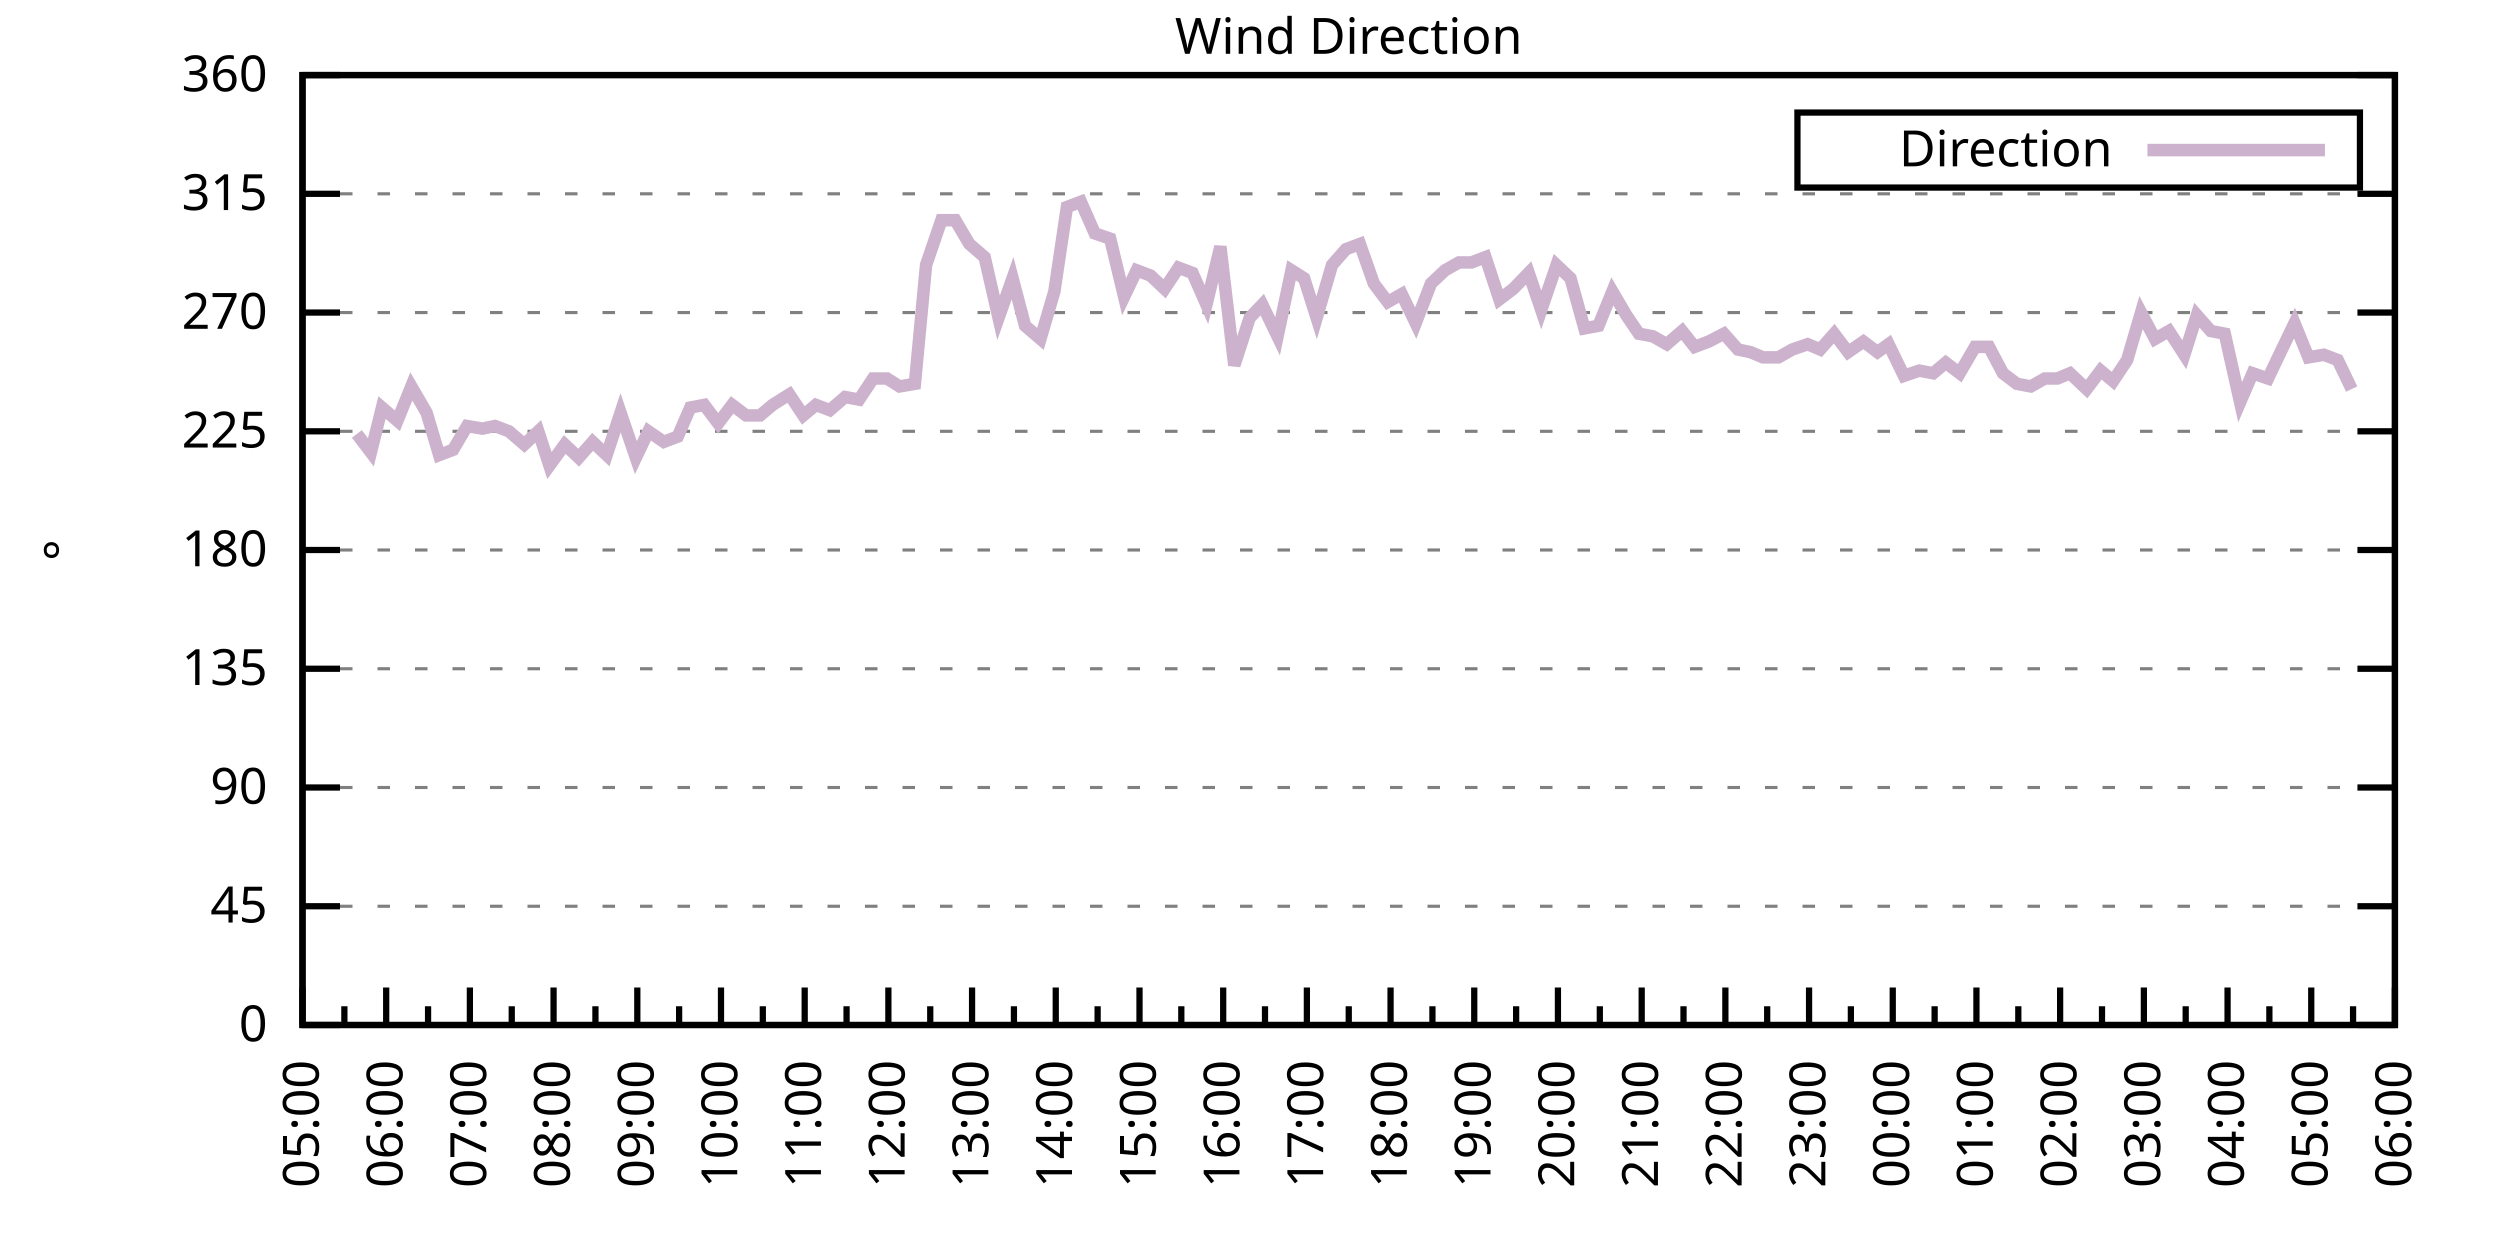
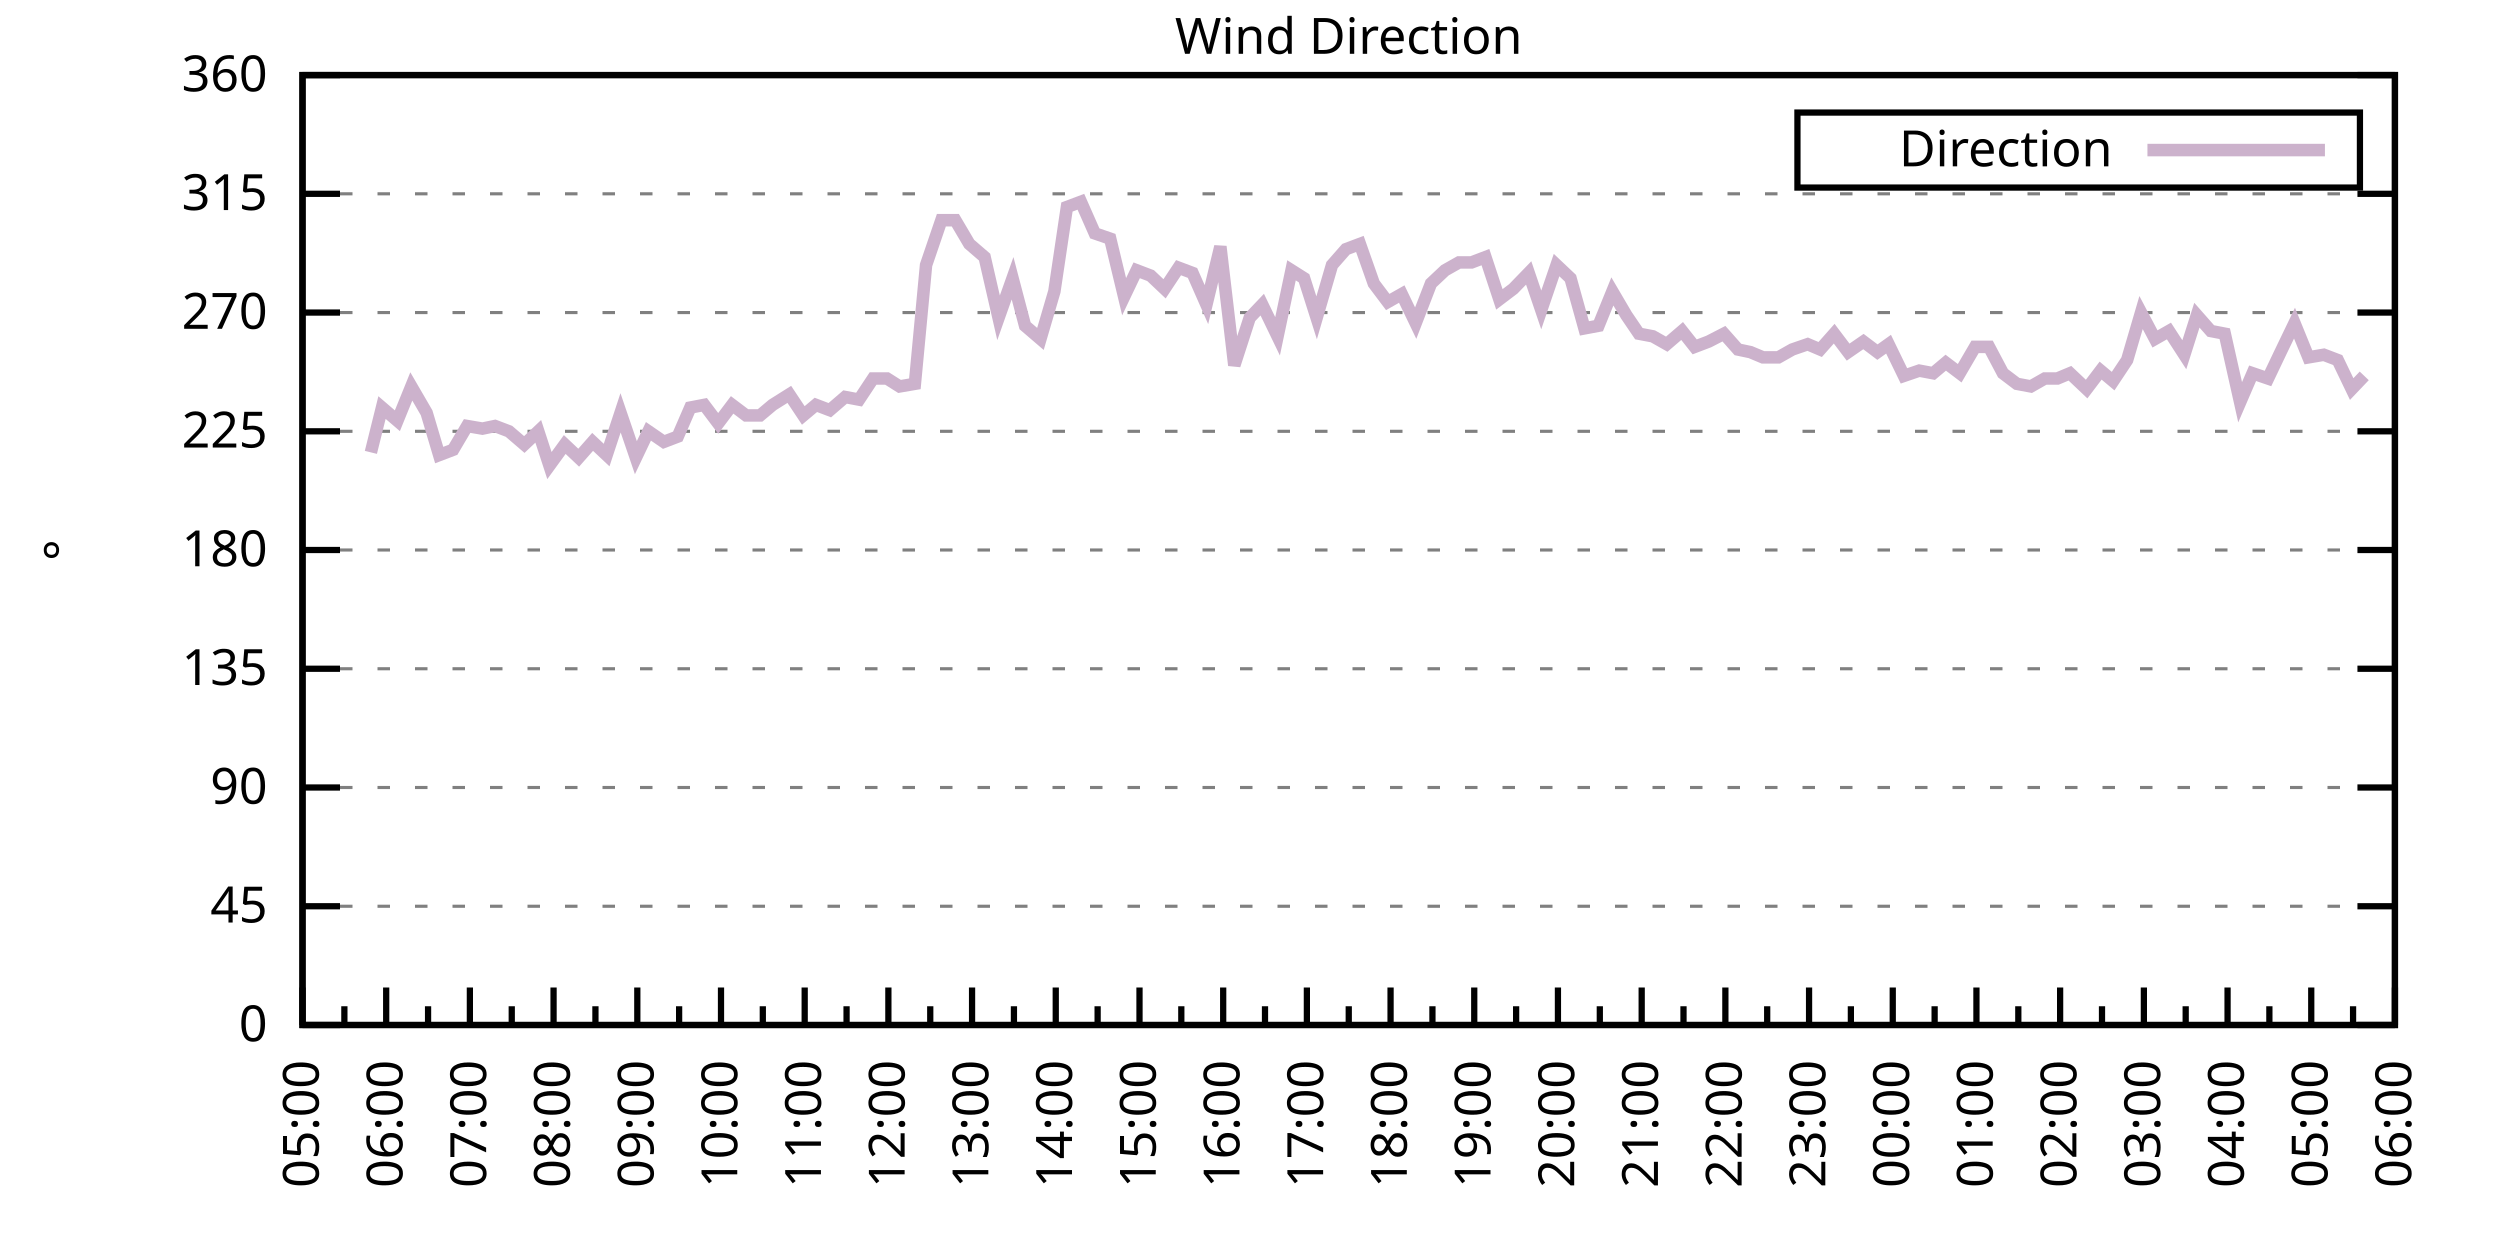
<svg xmlns="http://www.w3.org/2000/svg" xmlns:xlink="http://www.w3.org/1999/xlink" width="400" height="200" viewBox="0 0 400 200">
  <g id="gnuplot_canvas">
    <rect x="0" y="0" width="400" height="200" fill="none" />
    <defs>
      <circle id="gpDot" r="0.5" stroke-width="0.5" stroke="currentColor" />
      <path id="gpPt0" stroke-width="0.333" stroke="currentColor" d="M-1,0 h2 M0,-1 v2" />
      <path id="gpPt1" stroke-width="0.333" stroke="currentColor" d="M-1,-1 L1,1 M1,-1 L-1,1" />
      <path id="gpPt2" stroke-width="0.333" stroke="currentColor" d="M-1,0 L1,0 M0,-1 L0,1 M-1,-1 L1,1 M-1,1 L1,-1" />
      <rect id="gpPt3" stroke-width="0.333" stroke="currentColor" x="-1" y="-1" width="2" height="2" />
      <rect id="gpPt4" stroke-width="0.333" stroke="currentColor" fill="currentColor" x="-1" y="-1" width="2" height="2" />
      <circle id="gpPt5" stroke-width="0.333" stroke="currentColor" cx="0" cy="0" r="1" />
      <use xlink:href="#gpPt5" id="gpPt6" fill="currentColor" stroke="none" />
      <path id="gpPt7" stroke-width="0.333" stroke="currentColor" d="M0,-1.33 L-1.33,0.67 L1.33,0.67 z" />
      <use xlink:href="#gpPt7" id="gpPt8" fill="currentColor" stroke="none" />
      <use xlink:href="#gpPt7" id="gpPt9" stroke="currentColor" transform="rotate(180)" />
      <use xlink:href="#gpPt9" id="gpPt10" fill="currentColor" stroke="none" />
      <use xlink:href="#gpPt3" id="gpPt11" stroke="currentColor" transform="rotate(45)" />
      <use xlink:href="#gpPt11" id="gpPt12" fill="currentColor" stroke="none" />
      <path id="gpPt13" stroke-width="0.333" stroke="currentColor" d="M0,1.330 L1.265,0.411 L0.782,-1.067 L-0.782,-1.076 L-1.265,0.411 z" />
      <use xlink:href="#gpPt13" id="gpPt14" fill="currentColor" stroke="none" />
      <filter id="textbox" filterUnits="objectBoundingBox" x="0" y="0" height="1" width="1">
        <feFlood flood-color="white" flood-opacity="1" result="bgnd" />
        <feComposite in="SourceGraphic" in2="bgnd" operator="atop" />
      </filter>
      <filter id="greybox" filterUnits="objectBoundingBox" x="0" y="0" height="1" width="1">
        <feFlood flood-color="lightgrey" flood-opacity="1" result="grey" />
        <feComposite in="SourceGraphic" in2="grey" operator="atop" />
      </filter>
    </defs>
    <g fill="none" color="white" stroke="currentColor" stroke-width="1.00" stroke-linecap="butt" stroke-linejoin="miter">
</g>
    <g fill="none" color="black" stroke="currentColor" stroke-width="1.00" stroke-linecap="butt" stroke-linejoin="miter">
      <g stroke="none" shape-rendering="crispEdges">
        <polygon fill="rgb(255, 255, 255)" points="48.40,164.00 383.18,164.00 383.18,12.02 48.40,12.02 " />
      </g>
    </g>
    <g fill="none" color="black" stroke="currentColor" stroke-width="1.00" stroke-linecap="butt" stroke-linejoin="miter">
</g>
    <g fill="none" color="black" stroke="black" stroke-width="0.50" stroke-linecap="butt" stroke-linejoin="miter">
</g>
    <g fill="none" color="gray" stroke="currentColor" stroke-width="0.50" stroke-linecap="butt" stroke-linejoin="miter">
      <path stroke="gray" stroke-dasharray="2,4" class="gridline" d="M48.40,164.00 L383.19,164.00  " />
    </g>
    <g fill="none" color="gray" stroke="gray" stroke-width="1.00" stroke-linecap="butt" stroke-linejoin="miter">
</g>
    <g fill="none" color="black" stroke="currentColor" stroke-width="1.00" stroke-linecap="butt" stroke-linejoin="miter">
      <path stroke="black" d="M48.40,164.00 L54.40,164.00 M383.19,164.00 L377.19,164.00  " />
      <g transform="translate(42.80,166.60)" stroke="none" fill="black" font-family="Sans" font-size="8.00" text-anchor="end">
        <text>
          <tspan font-family="Sans"> 0</tspan>
        </text>
      </g>
    </g>
    <g fill="none" color="black" stroke="currentColor" stroke-width="1.00" stroke-linecap="butt" stroke-linejoin="miter">
</g>
    <g fill="none" color="black" stroke="black" stroke-width="0.50" stroke-linecap="butt" stroke-linejoin="miter">
</g>
    <g fill="none" color="gray" stroke="currentColor" stroke-width="0.50" stroke-linecap="butt" stroke-linejoin="miter">
      <path stroke="gray" stroke-dasharray="2,4" class="gridline" d="M48.40,145.00 L383.19,145.00  " />
    </g>
    <g fill="none" color="gray" stroke="gray" stroke-width="1.00" stroke-linecap="butt" stroke-linejoin="miter">
</g>
    <g fill="none" color="black" stroke="currentColor" stroke-width="1.00" stroke-linecap="butt" stroke-linejoin="miter">
      <path stroke="black" d="M48.40,145.00 L54.40,145.00 M383.19,145.00 L377.19,145.00  " />
      <g transform="translate(42.80,147.60)" stroke="none" fill="black" font-family="Sans" font-size="8.00" text-anchor="end">
        <text>
          <tspan font-family="Sans"> 45</tspan>
        </text>
      </g>
    </g>
    <g fill="none" color="black" stroke="currentColor" stroke-width="1.00" stroke-linecap="butt" stroke-linejoin="miter">
</g>
    <g fill="none" color="black" stroke="black" stroke-width="0.50" stroke-linecap="butt" stroke-linejoin="miter">
</g>
    <g fill="none" color="gray" stroke="currentColor" stroke-width="0.50" stroke-linecap="butt" stroke-linejoin="miter">
      <path stroke="gray" stroke-dasharray="2,4" class="gridline" d="M48.40,126.00 L383.19,126.00  " />
    </g>
    <g fill="none" color="gray" stroke="gray" stroke-width="1.00" stroke-linecap="butt" stroke-linejoin="miter">
</g>
    <g fill="none" color="black" stroke="currentColor" stroke-width="1.00" stroke-linecap="butt" stroke-linejoin="miter">
      <path stroke="black" d="M48.40,126.00 L54.40,126.00 M383.19,126.00 L377.19,126.00  " />
      <g transform="translate(42.80,128.60)" stroke="none" fill="black" font-family="Sans" font-size="8.00" text-anchor="end">
        <text>
          <tspan font-family="Sans"> 90</tspan>
        </text>
      </g>
    </g>
    <g fill="none" color="black" stroke="currentColor" stroke-width="1.00" stroke-linecap="butt" stroke-linejoin="miter">
</g>
    <g fill="none" color="black" stroke="black" stroke-width="0.50" stroke-linecap="butt" stroke-linejoin="miter">
</g>
    <g fill="none" color="gray" stroke="currentColor" stroke-width="0.50" stroke-linecap="butt" stroke-linejoin="miter">
      <path stroke="gray" stroke-dasharray="2,4" class="gridline" d="M48.40,107.00 L383.19,107.00  " />
    </g>
    <g fill="none" color="gray" stroke="gray" stroke-width="1.00" stroke-linecap="butt" stroke-linejoin="miter">
</g>
    <g fill="none" color="black" stroke="currentColor" stroke-width="1.00" stroke-linecap="butt" stroke-linejoin="miter">
      <path stroke="black" d="M48.40,107.00 L54.40,107.00 M383.19,107.00 L377.19,107.00  " />
      <g transform="translate(42.80,109.60)" stroke="none" fill="black" font-family="Sans" font-size="8.00" text-anchor="end">
        <text>
          <tspan font-family="Sans"> 135</tspan>
        </text>
      </g>
    </g>
    <g fill="none" color="black" stroke="currentColor" stroke-width="1.00" stroke-linecap="butt" stroke-linejoin="miter">
</g>
    <g fill="none" color="black" stroke="black" stroke-width="0.50" stroke-linecap="butt" stroke-linejoin="miter">
</g>
    <g fill="none" color="gray" stroke="currentColor" stroke-width="0.50" stroke-linecap="butt" stroke-linejoin="miter">
      <path stroke="gray" stroke-dasharray="2,4" class="gridline" d="M48.40,88.00 L383.19,88.00  " />
    </g>
    <g fill="none" color="gray" stroke="gray" stroke-width="1.00" stroke-linecap="butt" stroke-linejoin="miter">
</g>
    <g fill="none" color="black" stroke="currentColor" stroke-width="1.00" stroke-linecap="butt" stroke-linejoin="miter">
      <path stroke="black" d="M48.40,88.00 L54.40,88.00 M383.19,88.00 L377.19,88.00  " />
      <g transform="translate(42.80,90.60)" stroke="none" fill="black" font-family="Sans" font-size="8.00" text-anchor="end">
        <text>
          <tspan font-family="Sans"> 180</tspan>
        </text>
      </g>
    </g>
    <g fill="none" color="black" stroke="currentColor" stroke-width="1.00" stroke-linecap="butt" stroke-linejoin="miter">
</g>
    <g fill="none" color="black" stroke="black" stroke-width="0.50" stroke-linecap="butt" stroke-linejoin="miter">
</g>
    <g fill="none" color="gray" stroke="currentColor" stroke-width="0.50" stroke-linecap="butt" stroke-linejoin="miter">
      <path stroke="gray" stroke-dasharray="2,4" class="gridline" d="M48.40,69.01 L383.19,69.01  " />
    </g>
    <g fill="none" color="gray" stroke="gray" stroke-width="1.00" stroke-linecap="butt" stroke-linejoin="miter">
</g>
    <g fill="none" color="black" stroke="currentColor" stroke-width="1.00" stroke-linecap="butt" stroke-linejoin="miter">
      <path stroke="black" d="M48.40,69.01 L54.40,69.01 M383.19,69.01 L377.19,69.01  " />
      <g transform="translate(42.80,71.61)" stroke="none" fill="black" font-family="Sans" font-size="8.00" text-anchor="end">
        <text>
          <tspan font-family="Sans"> 225</tspan>
        </text>
      </g>
    </g>
    <g fill="none" color="black" stroke="currentColor" stroke-width="1.00" stroke-linecap="butt" stroke-linejoin="miter">
</g>
    <g fill="none" color="black" stroke="black" stroke-width="0.50" stroke-linecap="butt" stroke-linejoin="miter">
</g>
    <g fill="none" color="gray" stroke="currentColor" stroke-width="0.50" stroke-linecap="butt" stroke-linejoin="miter">
      <path stroke="gray" stroke-dasharray="2,4" class="gridline" d="M48.40,50.01 L383.19,50.01  " />
    </g>
    <g fill="none" color="gray" stroke="gray" stroke-width="1.00" stroke-linecap="butt" stroke-linejoin="miter">
</g>
    <g fill="none" color="black" stroke="currentColor" stroke-width="1.00" stroke-linecap="butt" stroke-linejoin="miter">
      <path stroke="black" d="M48.40,50.01 L54.40,50.01 M383.19,50.01 L377.19,50.01  " />
      <g transform="translate(42.80,52.61)" stroke="none" fill="black" font-family="Sans" font-size="8.00" text-anchor="end">
        <text>
          <tspan font-family="Sans"> 270</tspan>
        </text>
      </g>
    </g>
    <g fill="none" color="black" stroke="currentColor" stroke-width="1.00" stroke-linecap="butt" stroke-linejoin="miter">
</g>
    <g fill="none" color="black" stroke="black" stroke-width="0.50" stroke-linecap="butt" stroke-linejoin="miter">
</g>
    <g fill="none" color="gray" stroke="currentColor" stroke-width="0.50" stroke-linecap="butt" stroke-linejoin="miter">
      <path stroke="gray" stroke-dasharray="2,4" class="gridline" d="M48.40,31.01 L383.19,31.01  " />
    </g>
    <g fill="none" color="gray" stroke="gray" stroke-width="1.00" stroke-linecap="butt" stroke-linejoin="miter">
</g>
    <g fill="none" color="black" stroke="currentColor" stroke-width="1.00" stroke-linecap="butt" stroke-linejoin="miter">
      <path stroke="black" d="M48.40,31.01 L54.40,31.01 M383.19,31.01 L377.19,31.01  " />
      <g transform="translate(42.80,33.61)" stroke="none" fill="black" font-family="Sans" font-size="8.00" text-anchor="end">
        <text>
          <tspan font-family="Sans"> 315</tspan>
        </text>
      </g>
    </g>
    <g fill="none" color="black" stroke="currentColor" stroke-width="1.00" stroke-linecap="butt" stroke-linejoin="miter">
</g>
    <g fill="none" color="black" stroke="black" stroke-width="0.50" stroke-linecap="butt" stroke-linejoin="miter">
</g>
    <g fill="none" color="gray" stroke="currentColor" stroke-width="0.50" stroke-linecap="butt" stroke-linejoin="miter">
      <path stroke="gray" stroke-dasharray="2,4" class="gridline" d="M48.40,12.01 L383.19,12.01  " />
    </g>
    <g fill="none" color="gray" stroke="gray" stroke-width="1.00" stroke-linecap="butt" stroke-linejoin="miter">
</g>
    <g fill="none" color="black" stroke="currentColor" stroke-width="1.00" stroke-linecap="butt" stroke-linejoin="miter">
      <path stroke="black" d="M48.40,12.01 L54.40,12.01 M383.19,12.01 L377.19,12.01  " />
      <g transform="translate(42.80,14.61)" stroke="none" fill="black" font-family="Sans" font-size="8.00" text-anchor="end">
        <text>
          <tspan font-family="Sans"> 360</tspan>
        </text>
      </g>
    </g>
    <g fill="none" color="black" stroke="currentColor" stroke-width="1.00" stroke-linecap="butt" stroke-linejoin="miter">
      <path stroke="black" d="M48.40,164.00 L48.40,158.00  " />
      <g transform="translate(51.00,169.60) rotate(270)" stroke="none" fill="black" font-family="Sans" font-size="8.00" text-anchor="end">
        <text>
          <tspan font-family="Sans">05:00</tspan>
        </text>
      </g>
    </g>
    <g fill="none" color="black" stroke="currentColor" stroke-width="1.00" stroke-linecap="butt" stroke-linejoin="miter">
      <path stroke="black" d="M55.10,164.00 L55.10,161.00 M61.79,164.00 L61.79,158.00  " />
      <g transform="translate(64.39,169.60) rotate(270)" stroke="none" fill="black" font-family="Sans" font-size="8.00" text-anchor="end">
        <text>
          <tspan font-family="Sans">06:00</tspan>
        </text>
      </g>
    </g>
    <g fill="none" color="black" stroke="currentColor" stroke-width="1.00" stroke-linecap="butt" stroke-linejoin="miter">
      <path stroke="black" d="M68.49,164.00 L68.49,161.00 M75.18,164.00 L75.18,158.00  " />
      <g transform="translate(77.78,169.60) rotate(270)" stroke="none" fill="black" font-family="Sans" font-size="8.00" text-anchor="end">
        <text>
          <tspan font-family="Sans">07:00</tspan>
        </text>
      </g>
    </g>
    <g fill="none" color="black" stroke="currentColor" stroke-width="1.00" stroke-linecap="butt" stroke-linejoin="miter">
      <path stroke="black" d="M81.88,164.00 L81.88,161.00 M88.57,164.00 L88.57,158.00  " />
      <g transform="translate(91.17,169.60) rotate(270)" stroke="none" fill="black" font-family="Sans" font-size="8.00" text-anchor="end">
        <text>
          <tspan font-family="Sans">08:00</tspan>
        </text>
      </g>
    </g>
    <g fill="none" color="black" stroke="currentColor" stroke-width="1.00" stroke-linecap="butt" stroke-linejoin="miter">
      <path stroke="black" d="M95.27,164.00 L95.27,161.00 M101.97,164.00 L101.97,158.00  " />
      <g transform="translate(104.57,169.60) rotate(270)" stroke="none" fill="black" font-family="Sans" font-size="8.00" text-anchor="end">
        <text>
          <tspan font-family="Sans">09:00</tspan>
        </text>
      </g>
    </g>
    <g fill="none" color="black" stroke="currentColor" stroke-width="1.00" stroke-linecap="butt" stroke-linejoin="miter">
      <path stroke="black" d="M108.66,164.00 L108.66,161.00 M115.36,164.00 L115.36,158.00  " />
      <g transform="translate(117.96,169.60) rotate(270)" stroke="none" fill="black" font-family="Sans" font-size="8.00" text-anchor="end">
        <text>
          <tspan font-family="Sans">10:00</tspan>
        </text>
      </g>
    </g>
    <g fill="none" color="black" stroke="currentColor" stroke-width="1.00" stroke-linecap="butt" stroke-linejoin="miter">
      <path stroke="black" d="M122.05,164.00 L122.05,161.00 M128.75,164.00 L128.75,158.00  " />
      <g transform="translate(131.35,169.60) rotate(270)" stroke="none" fill="black" font-family="Sans" font-size="8.00" text-anchor="end">
        <text>
          <tspan font-family="Sans">11:00</tspan>
        </text>
      </g>
    </g>
    <g fill="none" color="black" stroke="currentColor" stroke-width="1.00" stroke-linecap="butt" stroke-linejoin="miter">
      <path stroke="black" d="M135.45,164.00 L135.45,161.00 M142.14,164.00 L142.14,158.00  " />
      <g transform="translate(144.74,169.60) rotate(270)" stroke="none" fill="black" font-family="Sans" font-size="8.00" text-anchor="end">
        <text>
          <tspan font-family="Sans">12:00</tspan>
        </text>
      </g>
    </g>
    <g fill="none" color="black" stroke="currentColor" stroke-width="1.00" stroke-linecap="butt" stroke-linejoin="miter">
      <path stroke="black" d="M148.84,164.00 L148.84,161.00 M155.53,164.00 L155.53,158.00  " />
      <g transform="translate(158.13,169.60) rotate(270)" stroke="none" fill="black" font-family="Sans" font-size="8.00" text-anchor="end">
        <text>
          <tspan font-family="Sans">13:00</tspan>
        </text>
      </g>
    </g>
    <g fill="none" color="black" stroke="currentColor" stroke-width="1.00" stroke-linecap="butt" stroke-linejoin="miter">
      <path stroke="black" d="M162.23,164.00 L162.23,161.00 M168.92,164.00 L168.92,158.00  " />
      <g transform="translate(171.52,169.60) rotate(270)" stroke="none" fill="black" font-family="Sans" font-size="8.00" text-anchor="end">
        <text>
          <tspan font-family="Sans">14:00</tspan>
        </text>
      </g>
    </g>
    <g fill="none" color="black" stroke="currentColor" stroke-width="1.00" stroke-linecap="butt" stroke-linejoin="miter">
      <path stroke="black" d="M175.62,164.00 L175.62,161.00 M182.32,164.00 L182.32,158.00  " />
      <g transform="translate(184.92,169.60) rotate(270)" stroke="none" fill="black" font-family="Sans" font-size="8.00" text-anchor="end">
        <text>
          <tspan font-family="Sans">15:00</tspan>
        </text>
      </g>
    </g>
    <g fill="none" color="black" stroke="currentColor" stroke-width="1.00" stroke-linecap="butt" stroke-linejoin="miter">
      <path stroke="black" d="M189.01,164.00 L189.01,161.00 M195.71,164.00 L195.71,158.00  " />
      <g transform="translate(198.31,169.60) rotate(270)" stroke="none" fill="black" font-family="Sans" font-size="8.00" text-anchor="end">
        <text>
          <tspan font-family="Sans">16:00</tspan>
        </text>
      </g>
    </g>
    <g fill="none" color="black" stroke="currentColor" stroke-width="1.00" stroke-linecap="butt" stroke-linejoin="miter">
      <path stroke="black" d="M202.40,164.00 L202.40,161.00 M209.10,164.00 L209.10,158.00  " />
      <g transform="translate(211.70,169.60) rotate(270)" stroke="none" fill="black" font-family="Sans" font-size="8.00" text-anchor="end">
        <text>
          <tspan font-family="Sans">17:00</tspan>
        </text>
      </g>
    </g>
    <g fill="none" color="black" stroke="currentColor" stroke-width="1.00" stroke-linecap="butt" stroke-linejoin="miter">
      <path stroke="black" d="M215.80,164.00 L215.80,161.00 M222.49,164.00 L222.49,158.00  " />
      <g transform="translate(225.09,169.60) rotate(270)" stroke="none" fill="black" font-family="Sans" font-size="8.00" text-anchor="end">
        <text>
          <tspan font-family="Sans">18:00</tspan>
        </text>
      </g>
    </g>
    <g fill="none" color="black" stroke="currentColor" stroke-width="1.00" stroke-linecap="butt" stroke-linejoin="miter">
      <path stroke="black" d="M229.19,164.00 L229.19,161.00 M235.88,164.00 L235.88,158.00  " />
      <g transform="translate(238.48,169.60) rotate(270)" stroke="none" fill="black" font-family="Sans" font-size="8.00" text-anchor="end">
        <text>
          <tspan font-family="Sans">19:00</tspan>
        </text>
      </g>
    </g>
    <g fill="none" color="black" stroke="currentColor" stroke-width="1.00" stroke-linecap="butt" stroke-linejoin="miter">
      <path stroke="black" d="M242.58,164.00 L242.58,161.00 M249.27,164.00 L249.27,158.00  " />
      <g transform="translate(251.87,169.60) rotate(270)" stroke="none" fill="black" font-family="Sans" font-size="8.00" text-anchor="end">
        <text>
          <tspan font-family="Sans">20:00</tspan>
        </text>
      </g>
    </g>
    <g fill="none" color="black" stroke="currentColor" stroke-width="1.00" stroke-linecap="butt" stroke-linejoin="miter">
      <path stroke="black" d="M255.97,164.00 L255.97,161.00 M262.67,164.00 L262.67,158.00  " />
      <g transform="translate(265.27,169.60) rotate(270)" stroke="none" fill="black" font-family="Sans" font-size="8.00" text-anchor="end">
        <text>
          <tspan font-family="Sans">21:00</tspan>
        </text>
      </g>
    </g>
    <g fill="none" color="black" stroke="currentColor" stroke-width="1.00" stroke-linecap="butt" stroke-linejoin="miter">
      <path stroke="black" d="M269.36,164.00 L269.36,161.00 M276.06,164.00 L276.06,158.00  " />
      <g transform="translate(278.66,169.60) rotate(270)" stroke="none" fill="black" font-family="Sans" font-size="8.00" text-anchor="end">
        <text>
          <tspan font-family="Sans">22:00</tspan>
        </text>
      </g>
    </g>
    <g fill="none" color="black" stroke="currentColor" stroke-width="1.00" stroke-linecap="butt" stroke-linejoin="miter">
      <path stroke="black" d="M282.75,164.00 L282.75,161.00 M289.45,164.00 L289.45,158.00  " />
      <g transform="translate(292.05,169.60) rotate(270)" stroke="none" fill="black" font-family="Sans" font-size="8.00" text-anchor="end">
        <text>
          <tspan font-family="Sans">23:00</tspan>
        </text>
      </g>
    </g>
    <g fill="none" color="black" stroke="currentColor" stroke-width="1.00" stroke-linecap="butt" stroke-linejoin="miter">
      <path stroke="black" d="M296.14,164.00 L296.14,161.00 M302.84,164.00 L302.84,158.00  " />
      <g transform="translate(305.44,169.60) rotate(270)" stroke="none" fill="black" font-family="Sans" font-size="8.00" text-anchor="end">
        <text>
          <tspan font-family="Sans">00:00</tspan>
        </text>
      </g>
    </g>
    <g fill="none" color="black" stroke="currentColor" stroke-width="1.00" stroke-linecap="butt" stroke-linejoin="miter">
      <path stroke="black" d="M309.54,164.00 L309.54,161.00 M316.23,164.00 L316.23,158.00  " />
      <g transform="translate(318.83,169.60) rotate(270)" stroke="none" fill="black" font-family="Sans" font-size="8.00" text-anchor="end">
        <text>
          <tspan font-family="Sans">01:00</tspan>
        </text>
      </g>
    </g>
    <g fill="none" color="black" stroke="currentColor" stroke-width="1.00" stroke-linecap="butt" stroke-linejoin="miter">
      <path stroke="black" d="M322.93,164.00 L322.93,161.00 M329.62,164.00 L329.62,158.00  " />
      <g transform="translate(332.22,169.60) rotate(270)" stroke="none" fill="black" font-family="Sans" font-size="8.00" text-anchor="end">
        <text>
          <tspan font-family="Sans">02:00</tspan>
        </text>
      </g>
    </g>
    <g fill="none" color="black" stroke="currentColor" stroke-width="1.00" stroke-linecap="butt" stroke-linejoin="miter">
      <path stroke="black" d="M336.32,164.00 L336.32,161.00 M343.02,164.00 L343.02,158.00  " />
      <g transform="translate(345.62,169.60) rotate(270)" stroke="none" fill="black" font-family="Sans" font-size="8.00" text-anchor="end">
        <text>
          <tspan font-family="Sans">03:00</tspan>
        </text>
      </g>
    </g>
    <g fill="none" color="black" stroke="currentColor" stroke-width="1.00" stroke-linecap="butt" stroke-linejoin="miter">
      <path stroke="black" d="M349.71,164.00 L349.71,161.00 M356.41,164.00 L356.41,158.00  " />
      <g transform="translate(359.01,169.60) rotate(270)" stroke="none" fill="black" font-family="Sans" font-size="8.00" text-anchor="end">
        <text>
          <tspan font-family="Sans">04:00</tspan>
        </text>
      </g>
    </g>
    <g fill="none" color="black" stroke="currentColor" stroke-width="1.00" stroke-linecap="butt" stroke-linejoin="miter">
      <path stroke="black" d="M363.10,164.00 L363.10,161.00 M369.80,164.00 L369.80,158.00  " />
      <g transform="translate(372.40,169.60) rotate(270)" stroke="none" fill="black" font-family="Sans" font-size="8.00" text-anchor="end">
        <text>
          <tspan font-family="Sans">05:00</tspan>
        </text>
      </g>
    </g>
    <g fill="none" color="black" stroke="currentColor" stroke-width="1.00" stroke-linecap="butt" stroke-linejoin="miter">
      <path stroke="black" d="M376.49,164.00 L376.49,161.00 M383.19,164.00 L383.19,158.00  " />
      <g transform="translate(385.79,169.60) rotate(270)" stroke="none" fill="black" font-family="Sans" font-size="8.00" text-anchor="end">
        <text>
          <tspan font-family="Sans">06:00</tspan>
        </text>
      </g>
    </g>
    <g fill="none" color="black" stroke="currentColor" stroke-width="1.00" stroke-linecap="butt" stroke-linejoin="miter">
</g>
    <g fill="none" color="black" stroke="currentColor" stroke-width="1.00" stroke-linecap="butt" stroke-linejoin="miter">
      <path stroke="black" d="M48.40,12.01 L48.40,164.00 L383.19,164.00 L383.19,12.01 L48.40,12.01 Z  " />
    </g>
    <g fill="none" color="black" stroke="currentColor" stroke-width="1.00" stroke-linecap="butt" stroke-linejoin="miter">
      <g transform="translate(12.80,88.01) rotate(270)" stroke="none" fill="black" font-family="Sans" font-size="8.00" text-anchor="middle">
        <text>
          <tspan font-family="Sans">°</tspan>
        </text>
      </g>
    </g>
    <g fill="none" color="black" stroke="currentColor" stroke-width="1.00" stroke-linecap="butt" stroke-linejoin="miter">
</g>
    <g fill="none" color="black" stroke="currentColor" stroke-width="1.00" stroke-linecap="butt" stroke-linejoin="miter">
      <path stroke="black" d="M287.59,30.01 L287.59,18.01 L377.59,18.01 L377.59,30.01 L287.59,30.01 Z  " />
    </g>
    <g id="Wind_direction_plot_1">
      <g fill="none" color="white" stroke="black" stroke-width="2.00" stroke-linecap="butt" stroke-linejoin="miter">
</g>
      <g fill="none" color="black" stroke="currentColor" stroke-width="2.00" stroke-linecap="butt" stroke-linejoin="miter">
        <g transform="translate(337.99,26.61)" stroke="none" fill="black" font-family="Sans" font-size="8.00" text-anchor="end">
          <text>
            <tspan font-family="Sans">Direction</tspan>
          </text>
        </g>
      </g>
      <g fill="none" color="black" stroke="currentColor" stroke-width="2.00" stroke-linecap="butt" stroke-linejoin="miter">
-         <path stroke="rgb(204, 178, 204)" d="M343.59,24.01 L371.99,24.01 M57.10,69.43 L59.34,72.38 L61.12,65.21 L63.58,67.32 L65.81,61.83 L68.26,66.05   L70.27,72.81 L72.50,71.96 L74.74,68.16 L77.19,68.58 L79.20,68.16 L81.43,69.01 L83.89,71.12 L86.12,69.01   L87.91,74.49 L90.36,71.12 L92.59,73.23 L94.82,70.70 L97.06,72.81 L99.29,66.05 L101.74,73.23 L103.75,69.01   L106.21,70.70 L108.44,69.85 L110.45,65.21 L112.68,64.78 L114.91,67.74 L117.14,64.78 L119.38,66.47 L121.61,66.47   L123.62,64.78 L126.29,63.10 L128.53,66.47 L130.54,64.78 L132.77,65.63 L135.22,63.52 L137.45,63.94 L139.69,60.56   L141.92,60.56 L143.93,61.83 L146.38,61.41 L148.17,42.41 L150.62,35.23 L152.85,35.23 L155.09,39.03 L157.54,41.14   L159.77,50.85 L162.01,44.52 L164.01,52.12 L166.47,54.23 L168.70,46.63 L170.71,33.12 L172.94,32.28 L175.17,37.34   L177.63,38.19 L179.86,47.47 L181.87,43.25 L184.10,44.10 L186.33,46.21 L188.57,42.83 L190.80,43.67 L193.03,48.74   L195.26,39.45 L197.49,58.45 L199.95,50.85 L201.96,48.74 L204.41,53.81 L206.64,43.25 L208.65,44.52 L210.66,50.85   L213.12,42.41 L215.35,39.87 L217.58,39.03 L219.81,45.36 L222.04,48.32 L224.28,47.05 L226.51,51.70 L228.96,45.36   L231.20,43.25 L233.43,41.99 L235.44,41.99 L237.67,41.14 L239.90,47.90 L242.13,46.21 L244.59,43.67 L246.60,49.59   L249.05,42.41 L251.28,44.52 L253.51,52.54 L255.75,52.12 L257.98,46.63 L260.21,50.43 L262.22,53.39 L264.45,53.81   L266.68,55.07 L269.14,52.96 L271.15,55.50 L273.38,54.65 L275.83,53.39 L278.07,55.92 L280.07,56.34 L282.08,57.18   L284.54,57.18 L286.77,55.92 L289.23,55.07 L291.23,55.92 L293.47,53.39 L295.70,56.34 L298.15,54.65 L300.39,56.34   L302.17,55.07 L304.63,60.14 L307.08,59.30 L309.31,59.72 L311.32,58.03 L313.55,59.72 L316.01,55.50 L318.24,55.50   L320.47,59.72 L322.70,61.41 L324.94,61.83 L327.17,60.56 L329.18,60.56 L331.19,59.72 L333.86,62.25 L336.10,59.30   L338.10,60.98 L340.34,57.61 L342.57,50.01 L344.80,54.23 L347.03,52.96 L349.49,56.76 L351.50,50.43 L353.73,52.96   L355.96,53.39 L358.42,64.36 L360.42,59.72 L362.88,60.56 L364.89,56.34 L367.12,51.70 L369.35,57.18 L371.81,56.76   L374.04,57.61 L376.27,62.25  " />
+         <path stroke="rgb(204, 178, 204)" d="M343.59,24.01 L371.99,24.01 M59.34,72.38 L61.12,65.21 L63.58,67.32 L65.81,61.83 L68.26,66.05 L70.27,72.81   L72.50,71.96 L74.74,68.16 L77.19,68.58 L79.20,68.16 L81.43,69.01 L83.89,71.12 L86.12,69.01 L87.91,74.49   L90.36,71.12 L92.59,73.23 L94.82,70.70 L97.06,72.81 L99.29,66.05 L101.74,73.23 L103.75,69.01 L106.21,70.70   L108.44,69.85 L110.45,65.21 L112.68,64.78 L114.91,67.74 L117.14,64.78 L119.38,66.47 L121.61,66.47 L123.62,64.78   L126.29,63.10 L128.53,66.47 L130.54,64.78 L132.77,65.63 L135.22,63.52 L137.45,63.94 L139.69,60.56 L141.92,60.56   L143.93,61.83 L146.38,61.41 L148.17,42.41 L150.62,35.23 L152.85,35.23 L155.09,39.03 L157.54,41.14 L159.77,50.85   L162.01,44.52 L164.01,52.12 L166.47,54.23 L168.70,46.63 L170.71,33.12 L172.94,32.28 L175.17,37.34 L177.63,38.19   L179.86,47.47 L181.87,43.25 L184.10,44.10 L186.33,46.21 L188.57,42.83 L190.80,43.67 L193.03,48.74 L195.26,39.45   L197.49,58.45 L199.95,50.85 L201.96,48.74 L204.41,53.81 L206.64,43.25 L208.65,44.52 L210.66,50.85 L213.12,42.41   L215.35,39.87 L217.58,39.03 L219.81,45.36 L222.04,48.32 L224.28,47.05 L226.51,51.70 L228.96,45.36 L231.20,43.25   L233.43,41.99 L235.44,41.99 L237.67,41.14 L239.90,47.90 L242.13,46.21 L244.59,43.67 L246.60,49.59 L249.05,42.41   L251.28,44.52 L253.51,52.54 L255.75,52.12 L257.98,46.63 L260.21,50.43 L262.22,53.39 L264.45,53.81 L266.68,55.07   L269.14,52.96 L271.15,55.50 L273.38,54.65 L275.83,53.39 L278.07,55.92 L280.07,56.34 L282.08,57.18 L284.54,57.18   L286.77,55.92 L289.23,55.07 L291.23,55.92 L293.47,53.39 L295.70,56.34 L298.15,54.65 L300.39,56.34 L302.17,55.07   L304.63,60.14 L307.08,59.30 L309.31,59.72 L311.32,58.03 L313.55,59.72 L316.01,55.50 L318.24,55.50 L320.47,59.72   L322.70,61.41 L324.94,61.83 L327.17,60.56 L329.18,60.56 L331.19,59.72 L333.86,62.25 L336.10,59.30 L338.10,60.98   L340.34,57.61 L342.57,50.01 L344.80,54.23 L347.03,52.96 L349.49,56.76 L351.50,50.43 L353.73,52.96 L355.96,53.39   L358.42,64.36 L360.42,59.72 L362.88,60.56 L364.89,56.34 L367.12,51.70 L369.35,57.18 L371.81,56.76 L374.04,57.61   L376.27,62.25 L378.28,60.14  " />
      </g>
    </g>
    <g fill="none" color="black" stroke="currentColor" stroke-width="2.00" stroke-linecap="butt" stroke-linejoin="miter">
</g>
    <g fill="none" color="black" stroke="black" stroke-width="1.00" stroke-linecap="butt" stroke-linejoin="miter">
</g>
    <g fill="none" color="black" stroke="currentColor" stroke-width="1.00" stroke-linecap="butt" stroke-linejoin="miter">
      <path stroke="black" d="M48.40,12.01 L48.40,164.00 L383.19,164.00 L383.19,12.01 L48.40,12.01 Z  " />
    </g>
    <g fill="none" color="black" stroke="currentColor" stroke-width="1.00" stroke-linecap="butt" stroke-linejoin="miter">
      <g transform="translate(215.79,8.61)" stroke="none" fill="black" font-family="Sans" font-size="8.00" text-anchor="middle">
        <text>
          <tspan font-family="Sans">Wind Direction</tspan>
        </text>
      </g>
    </g>
    <g fill="none" color="black" stroke="currentColor" stroke-width="1.00" stroke-linecap="butt" stroke-linejoin="miter">
</g>
  </g>
</svg>
